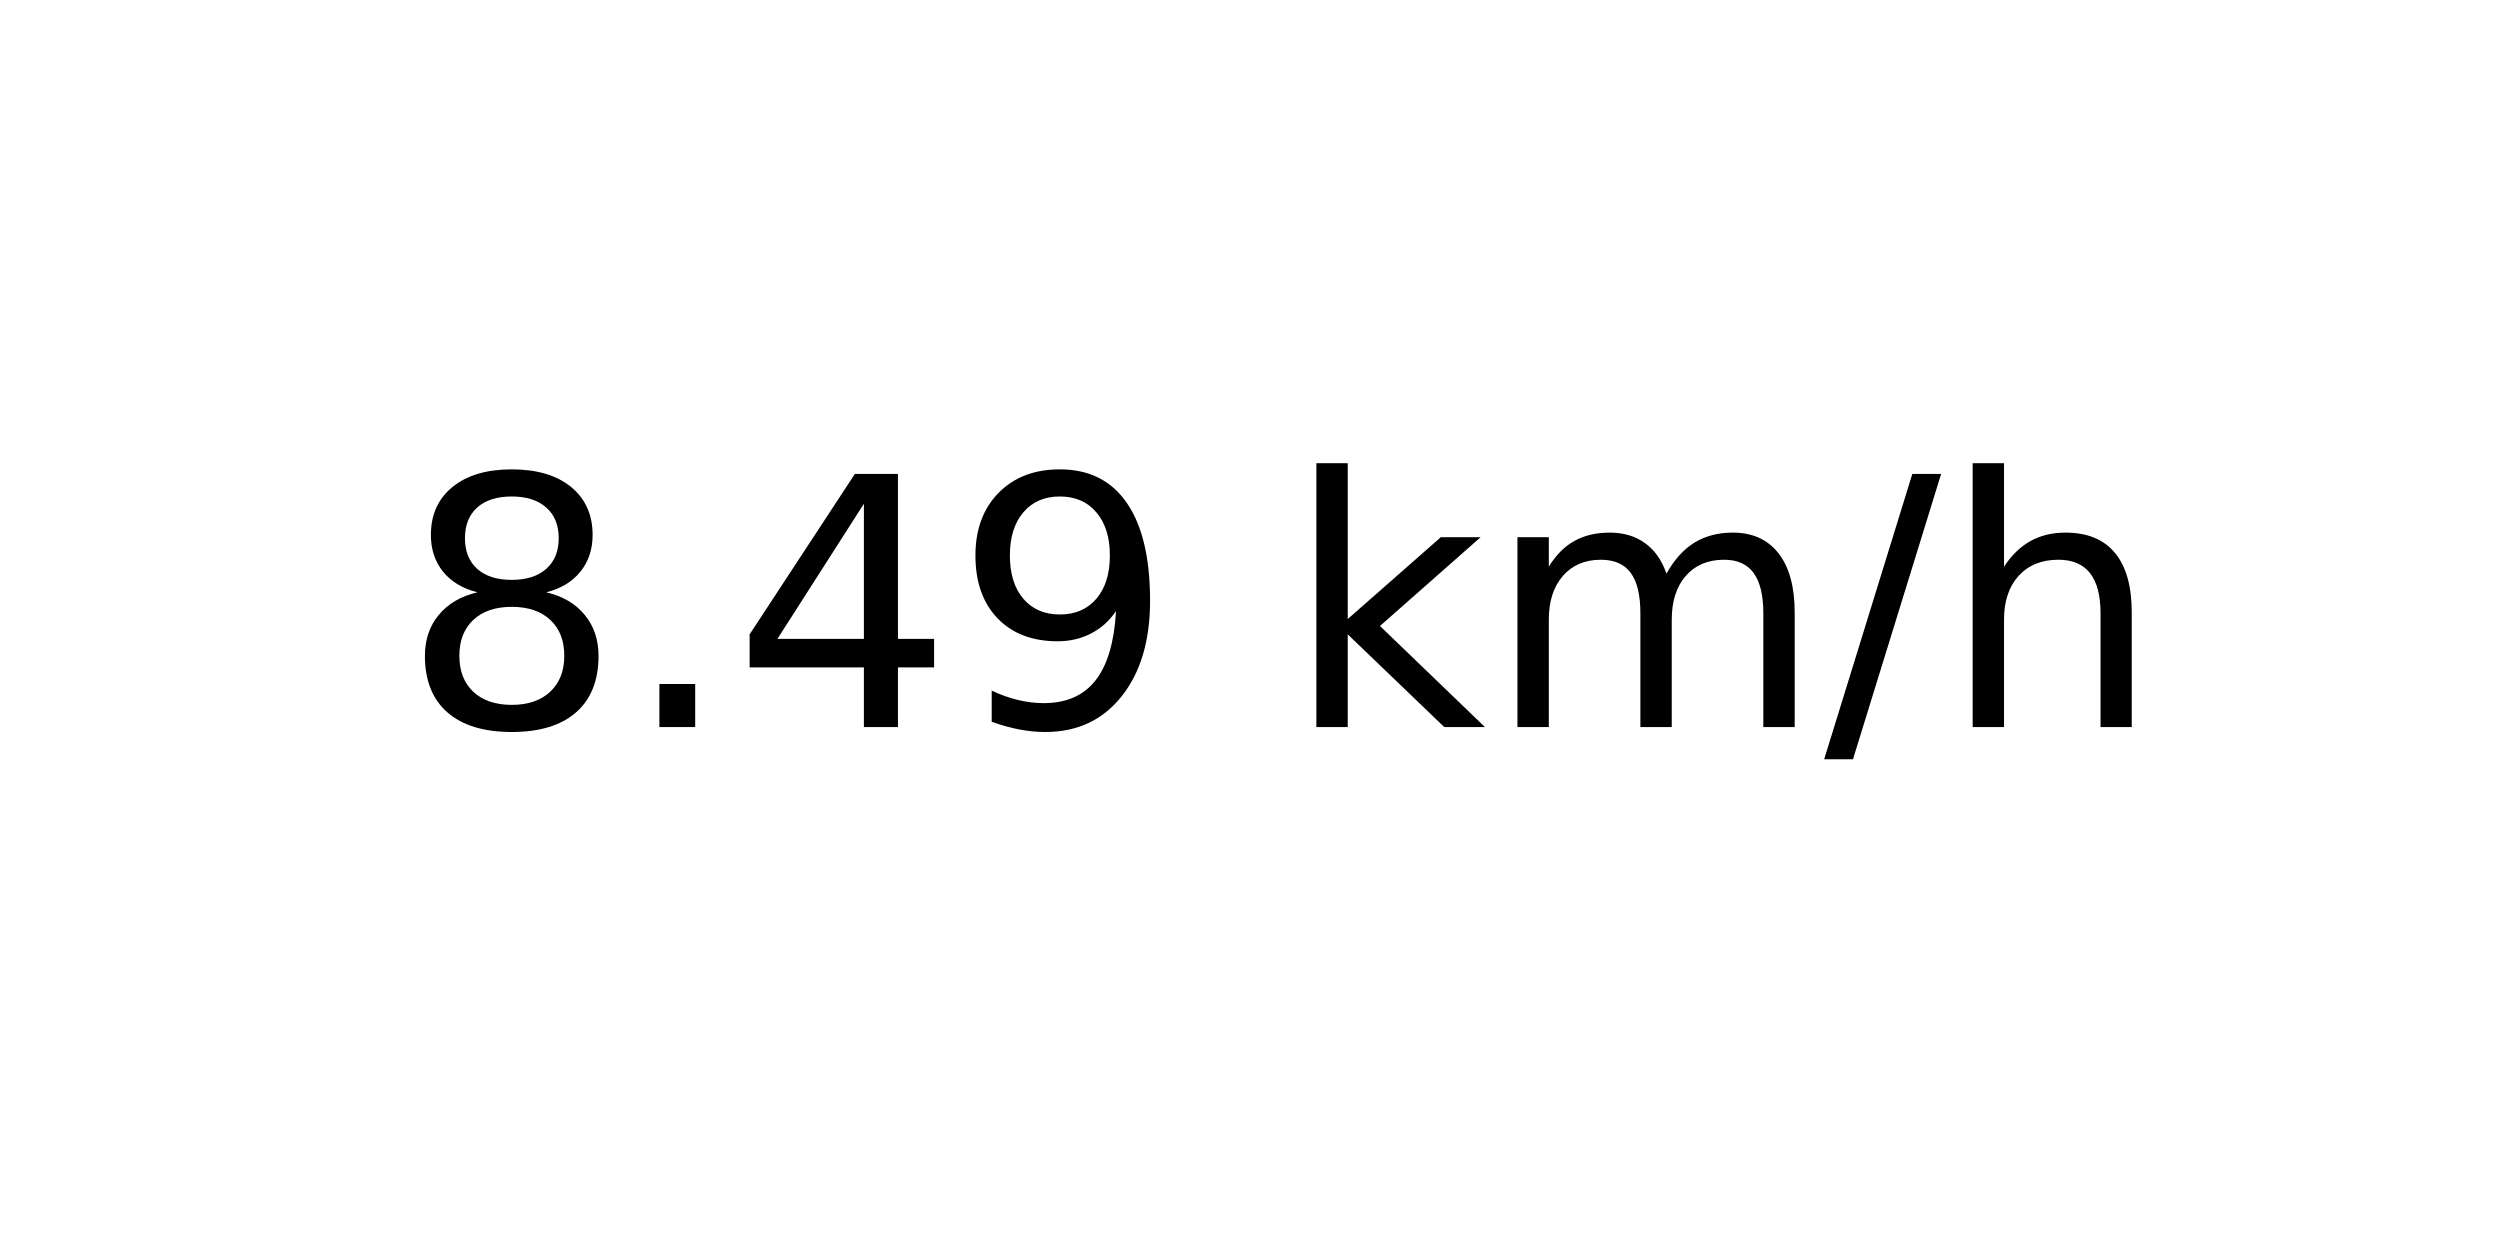
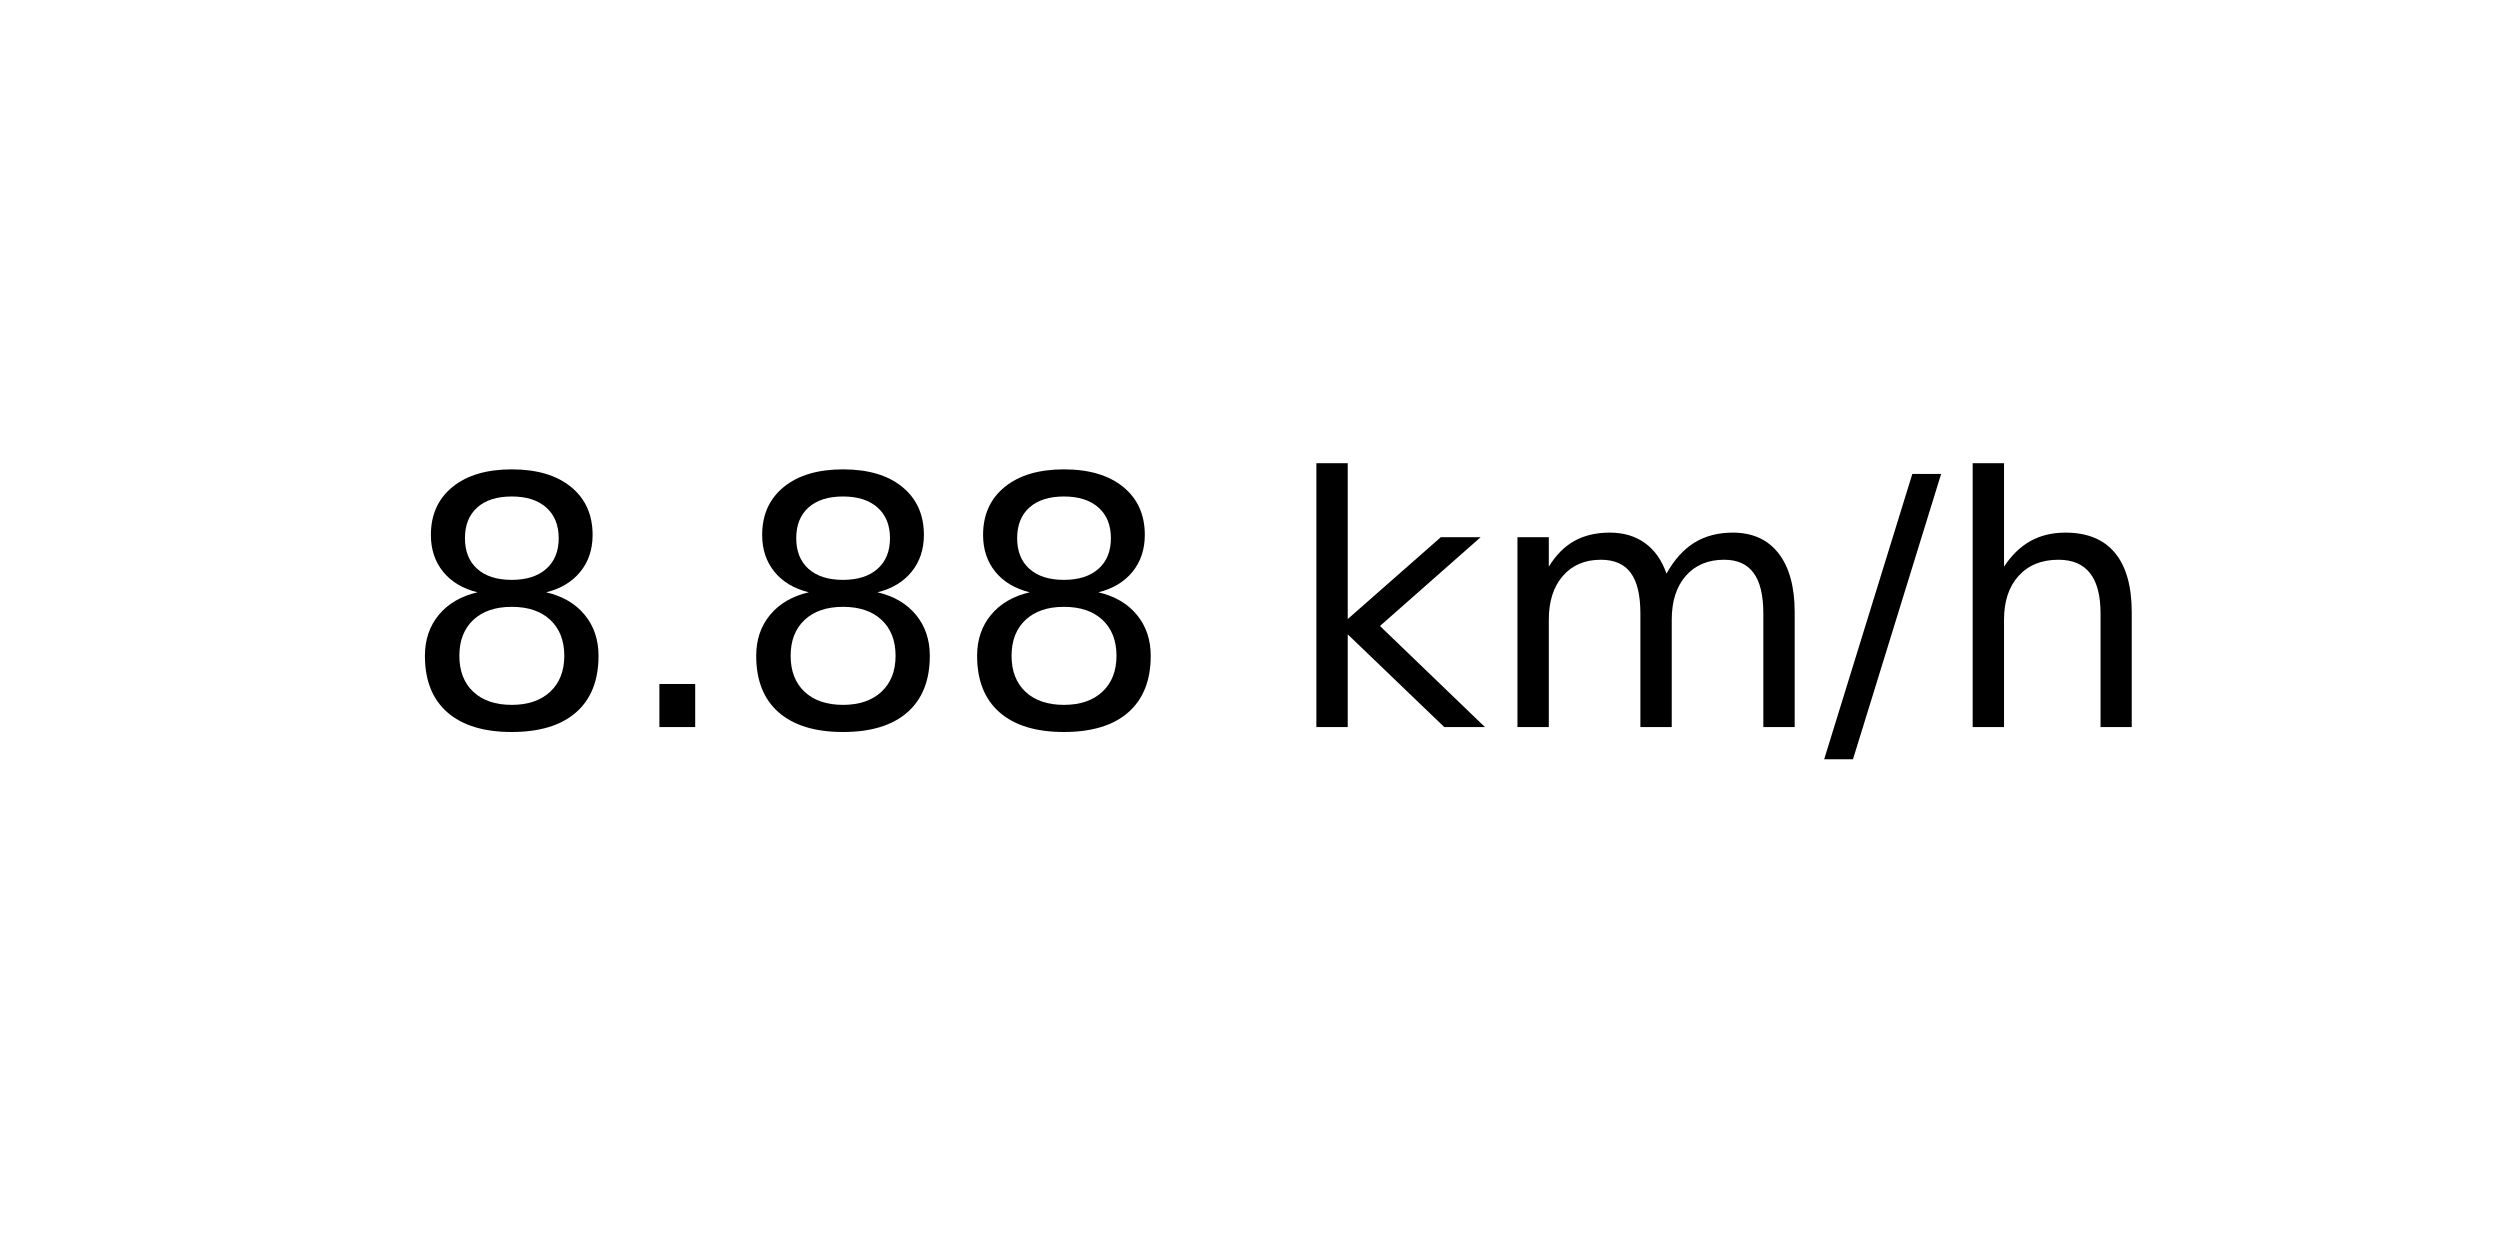
<svg xmlns="http://www.w3.org/2000/svg" xmlns:xlink="http://www.w3.org/1999/xlink" width="72pt" height="36pt" viewBox="0 0 72 36" version="1.1">
  <defs>
    <style type="text/css">*{stroke-linejoin: round; stroke-linecap: butt}</style>
  </defs>
  <g id="figure_1">
    <g id="axes_1">
      <g id="text_1">
        <g transform="translate(11.55937 20.93937) scale(0.1 -0.1)">
          <defs>
            <path id="DejaVuSans-38" d="M 2034 2216  Q 1584 2216 1326 1975  Q 1069 1734 1069 1313  Q 1069 891 1326 650  Q 1584 409 2034 409  Q 2484 409 2743 651  Q 3003 894 3003 1313  Q 3003 1734 2745 1975  Q 2488 2216 2034 2216  z M 1403 2484  Q 997 2584 770 2862  Q 544 3141 544 3541  Q 544 4100 942 4425  Q 1341 4750 2034 4750  Q 2731 4750 3128 4425  Q 3525 4100 3525 3541  Q 3525 3141 3298 2862  Q 3072 2584 2669 2484  Q 3125 2378 3379 2068  Q 3634 1759 3634 1313  Q 3634 634 3220 271  Q 2806 -91 2034 -91  Q 1263 -91 848 271  Q 434 634 434 1313  Q 434 1759 690 2068  Q 947 2378 1403 2484  z M 1172 3481  Q 1172 3119 1398 2916  Q 1625 2713 2034 2713  Q 2441 2713 2670 2916  Q 2900 3119 2900 3481  Q 2900 3844 2670 4047  Q 2441 4250 2034 4250  Q 1625 4250 1398 4047  Q 1172 3844 1172 3481  z " transform="scale(0.015625)" />
            <path id="DejaVuSans-2e" d="M 684 794  L 1344 794  L 1344 0  L 684 0  L 684 794  z " transform="scale(0.015625)" />
-             <path id="DejaVuSans-34" d="M 2419 4116  L 825 1625  L 2419 1625  L 2419 4116  z M 2253 4666  L 3047 4666  L 3047 1625  L 3713 1625  L 3713 1100  L 3047 1100  L 3047 0  L 2419 0  L 2419 1100  L 313 1100  L 313 1709  L 2253 4666  z " transform="scale(0.015625)" />
-             <path id="DejaVuSans-39" d="M 703 97  L 703 672  Q 941 559 1184 500  Q 1428 441 1663 441  Q 2288 441 2617 861  Q 2947 1281 2994 2138  Q 2813 1869 2534 1725  Q 2256 1581 1919 1581  Q 1219 1581 811 2004  Q 403 2428 403 3163  Q 403 3881 828 4315  Q 1253 4750 1959 4750  Q 2769 4750 3195 4129  Q 3622 3509 3622 2328  Q 3622 1225 3098 567  Q 2575 -91 1691 -91  Q 1453 -91 1209 -44  Q 966 3 703 97  z M 1959 2075  Q 2384 2075 2632 2365  Q 2881 2656 2881 3163  Q 2881 3666 2632 3958  Q 2384 4250 1959 4250  Q 1534 4250 1286 3958  Q 1038 3666 1038 3163  Q 1038 2656 1286 2365  Q 1534 2075 1959 2075  z " transform="scale(0.015625)" />
            <path id="DejaVuSans-20" transform="scale(0.015625)" />
            <path id="DejaVuSans-6b" d="M 581 4863  L 1159 4863  L 1159 1991  L 2875 3500  L 3609 3500  L 1753 1863  L 3688 0  L 2938 0  L 1159 1709  L 1159 0  L 581 0  L 581 4863  z " transform="scale(0.015625)" />
            <path id="DejaVuSans-6d" d="M 3328 2828  Q 3544 3216 3844 3400  Q 4144 3584 4550 3584  Q 5097 3584 5394 3201  Q 5691 2819 5691 2113  L 5691 0  L 5113 0  L 5113 2094  Q 5113 2597 4934 2840  Q 4756 3084 4391 3084  Q 3944 3084 3684 2787  Q 3425 2491 3425 1978  L 3425 0  L 2847 0  L 2847 2094  Q 2847 2600 2669 2842  Q 2491 3084 2119 3084  Q 1678 3084 1418 2786  Q 1159 2488 1159 1978  L 1159 0  L 581 0  L 581 3500  L 1159 3500  L 1159 2956  Q 1356 3278 1631 3431  Q 1906 3584 2284 3584  Q 2666 3584 2933 3390  Q 3200 3197 3328 2828  z " transform="scale(0.015625)" />
            <path id="DejaVuSans-2f" d="M 1625 4666  L 2156 4666  L 531 -594  L 0 -594  L 1625 4666  z " transform="scale(0.015625)" />
            <path id="DejaVuSans-68" d="M 3513 2113  L 3513 0  L 2938 0  L 2938 2094  Q 2938 2591 2744 2837  Q 2550 3084 2163 3084  Q 1697 3084 1428 2787  Q 1159 2491 1159 1978  L 1159 0  L 581 0  L 581 4863  L 1159 4863  L 1159 2956  Q 1366 3272 1645 3428  Q 1925 3584 2291 3584  Q 2894 3584 3203 3211  Q 3513 2838 3513 2113  z " transform="scale(0.015625)" />
          </defs>
          <use xlink:href="#DejaVuSans-38" />
          <use xlink:href="#DejaVuSans-2e" x="63.623" />
-           <use xlink:href="#DejaVuSans-34" x="95.41" />
-           <use xlink:href="#DejaVuSans-39" x="159.033" />
+           <use xlink:href="#DejaVuSans-38" x="95.41" />
+           <use xlink:href="#DejaVuSans-38" x="159.033" />
          <use xlink:href="#DejaVuSans-20" x="222.656" />
          <use xlink:href="#DejaVuSans-6b" x="254.443" />
          <use xlink:href="#DejaVuSans-6d" x="312.354" />
          <use xlink:href="#DejaVuSans-2f" x="409.766" />
          <use xlink:href="#DejaVuSans-68" x="443.457" />
        </g>
      </g>
    </g>
  </g>
</svg>
